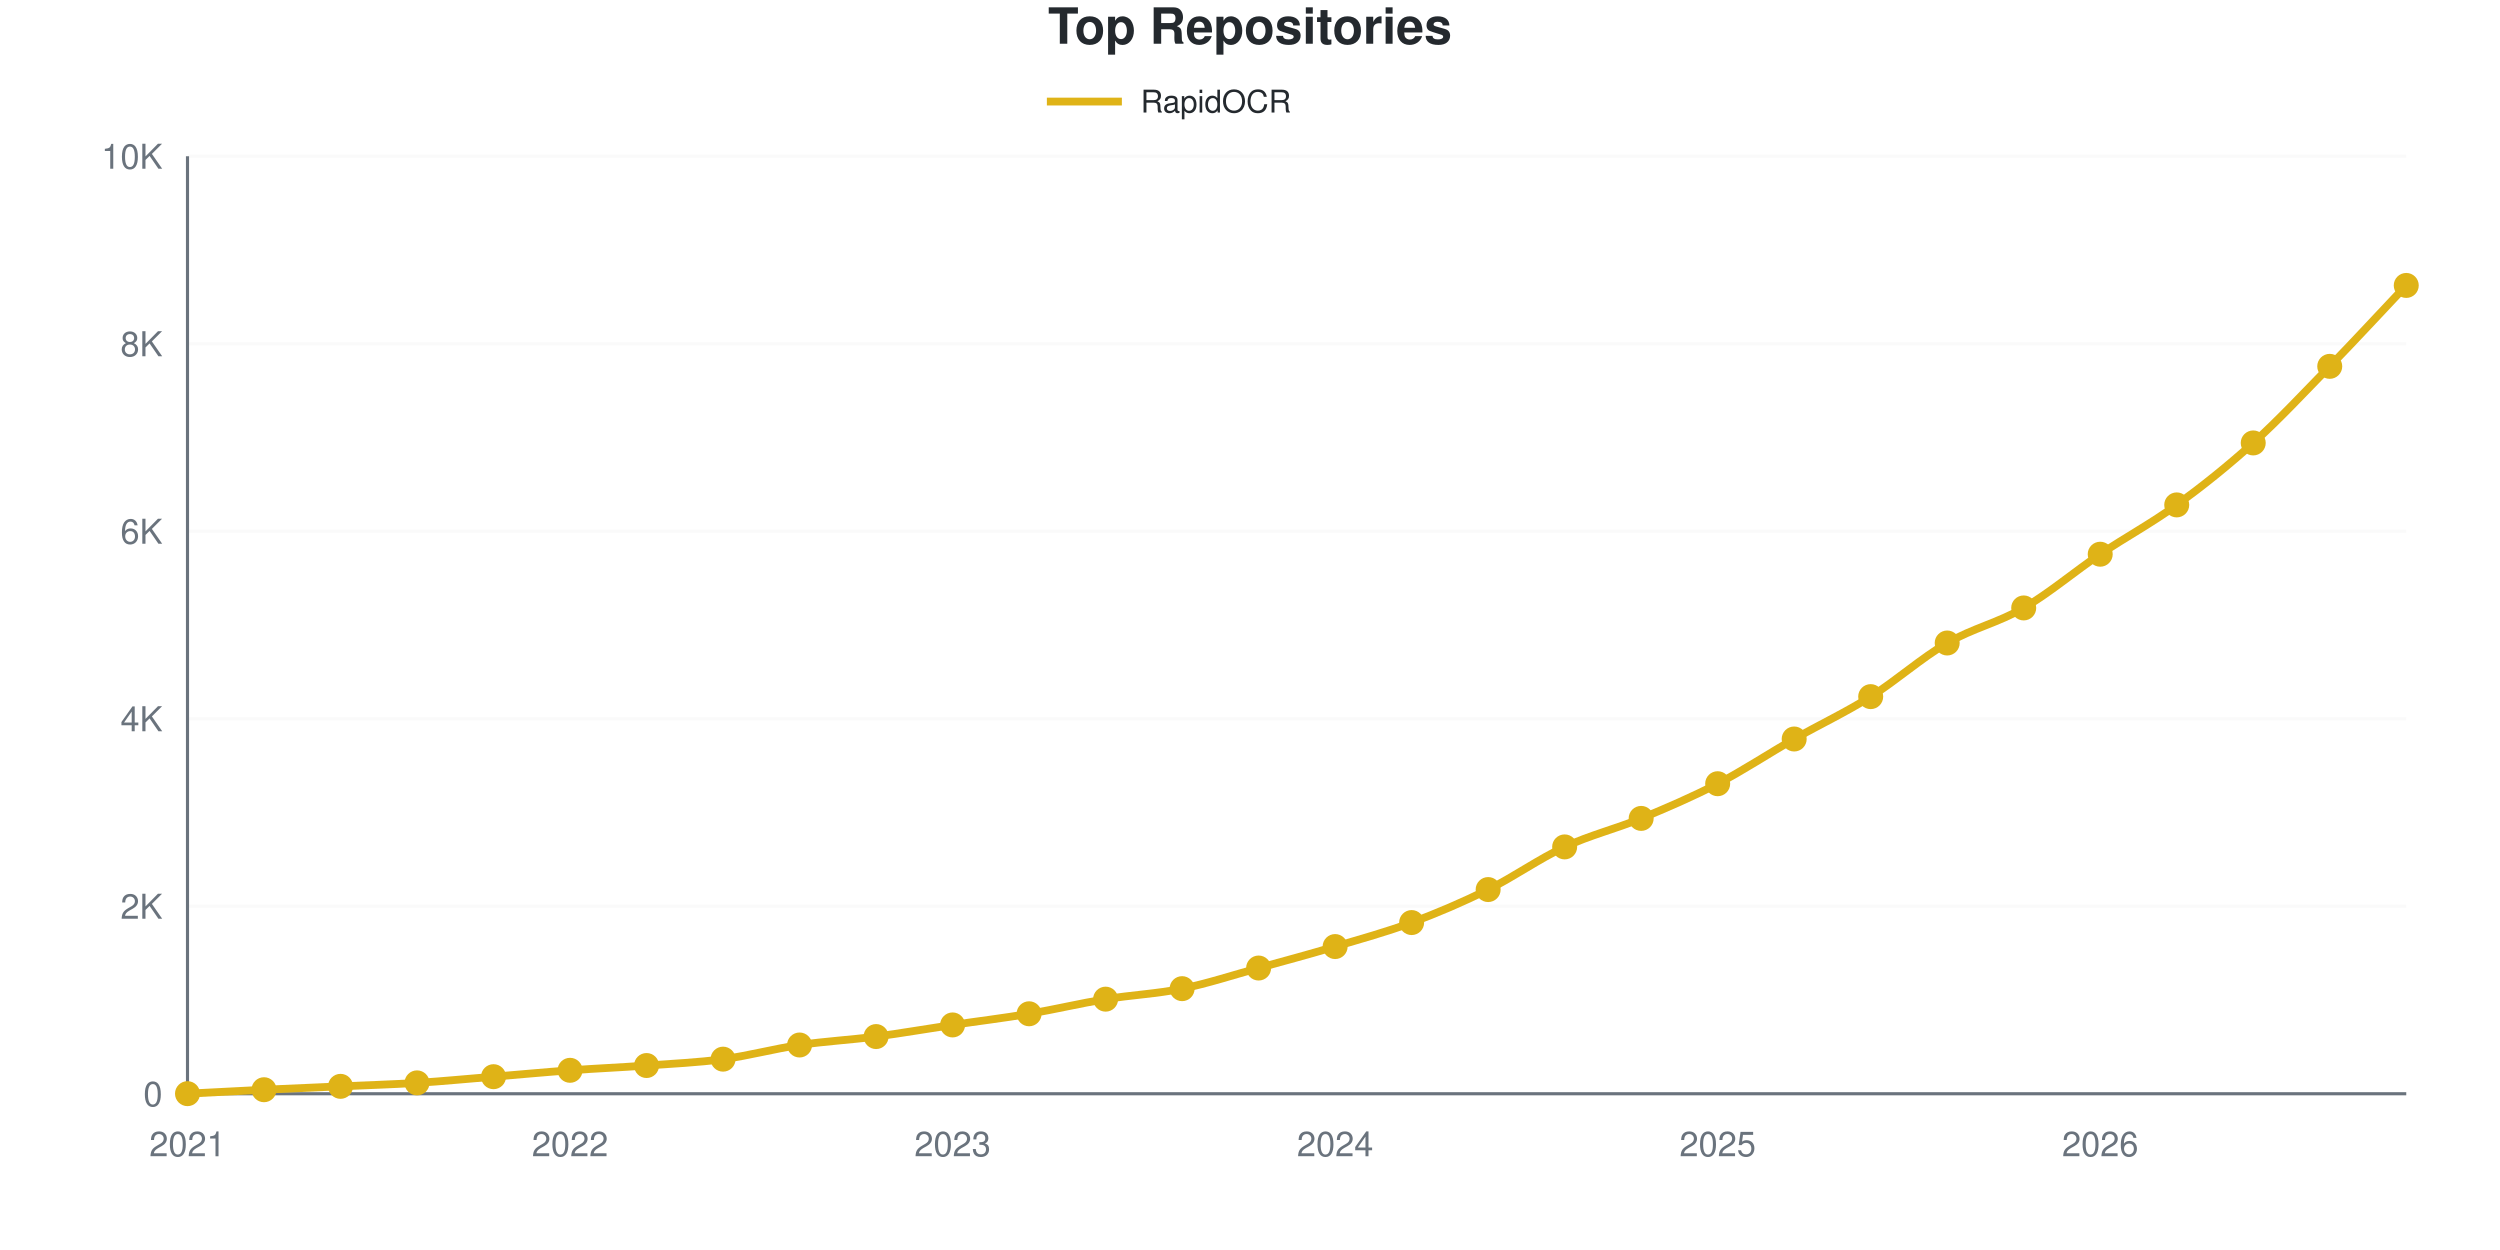
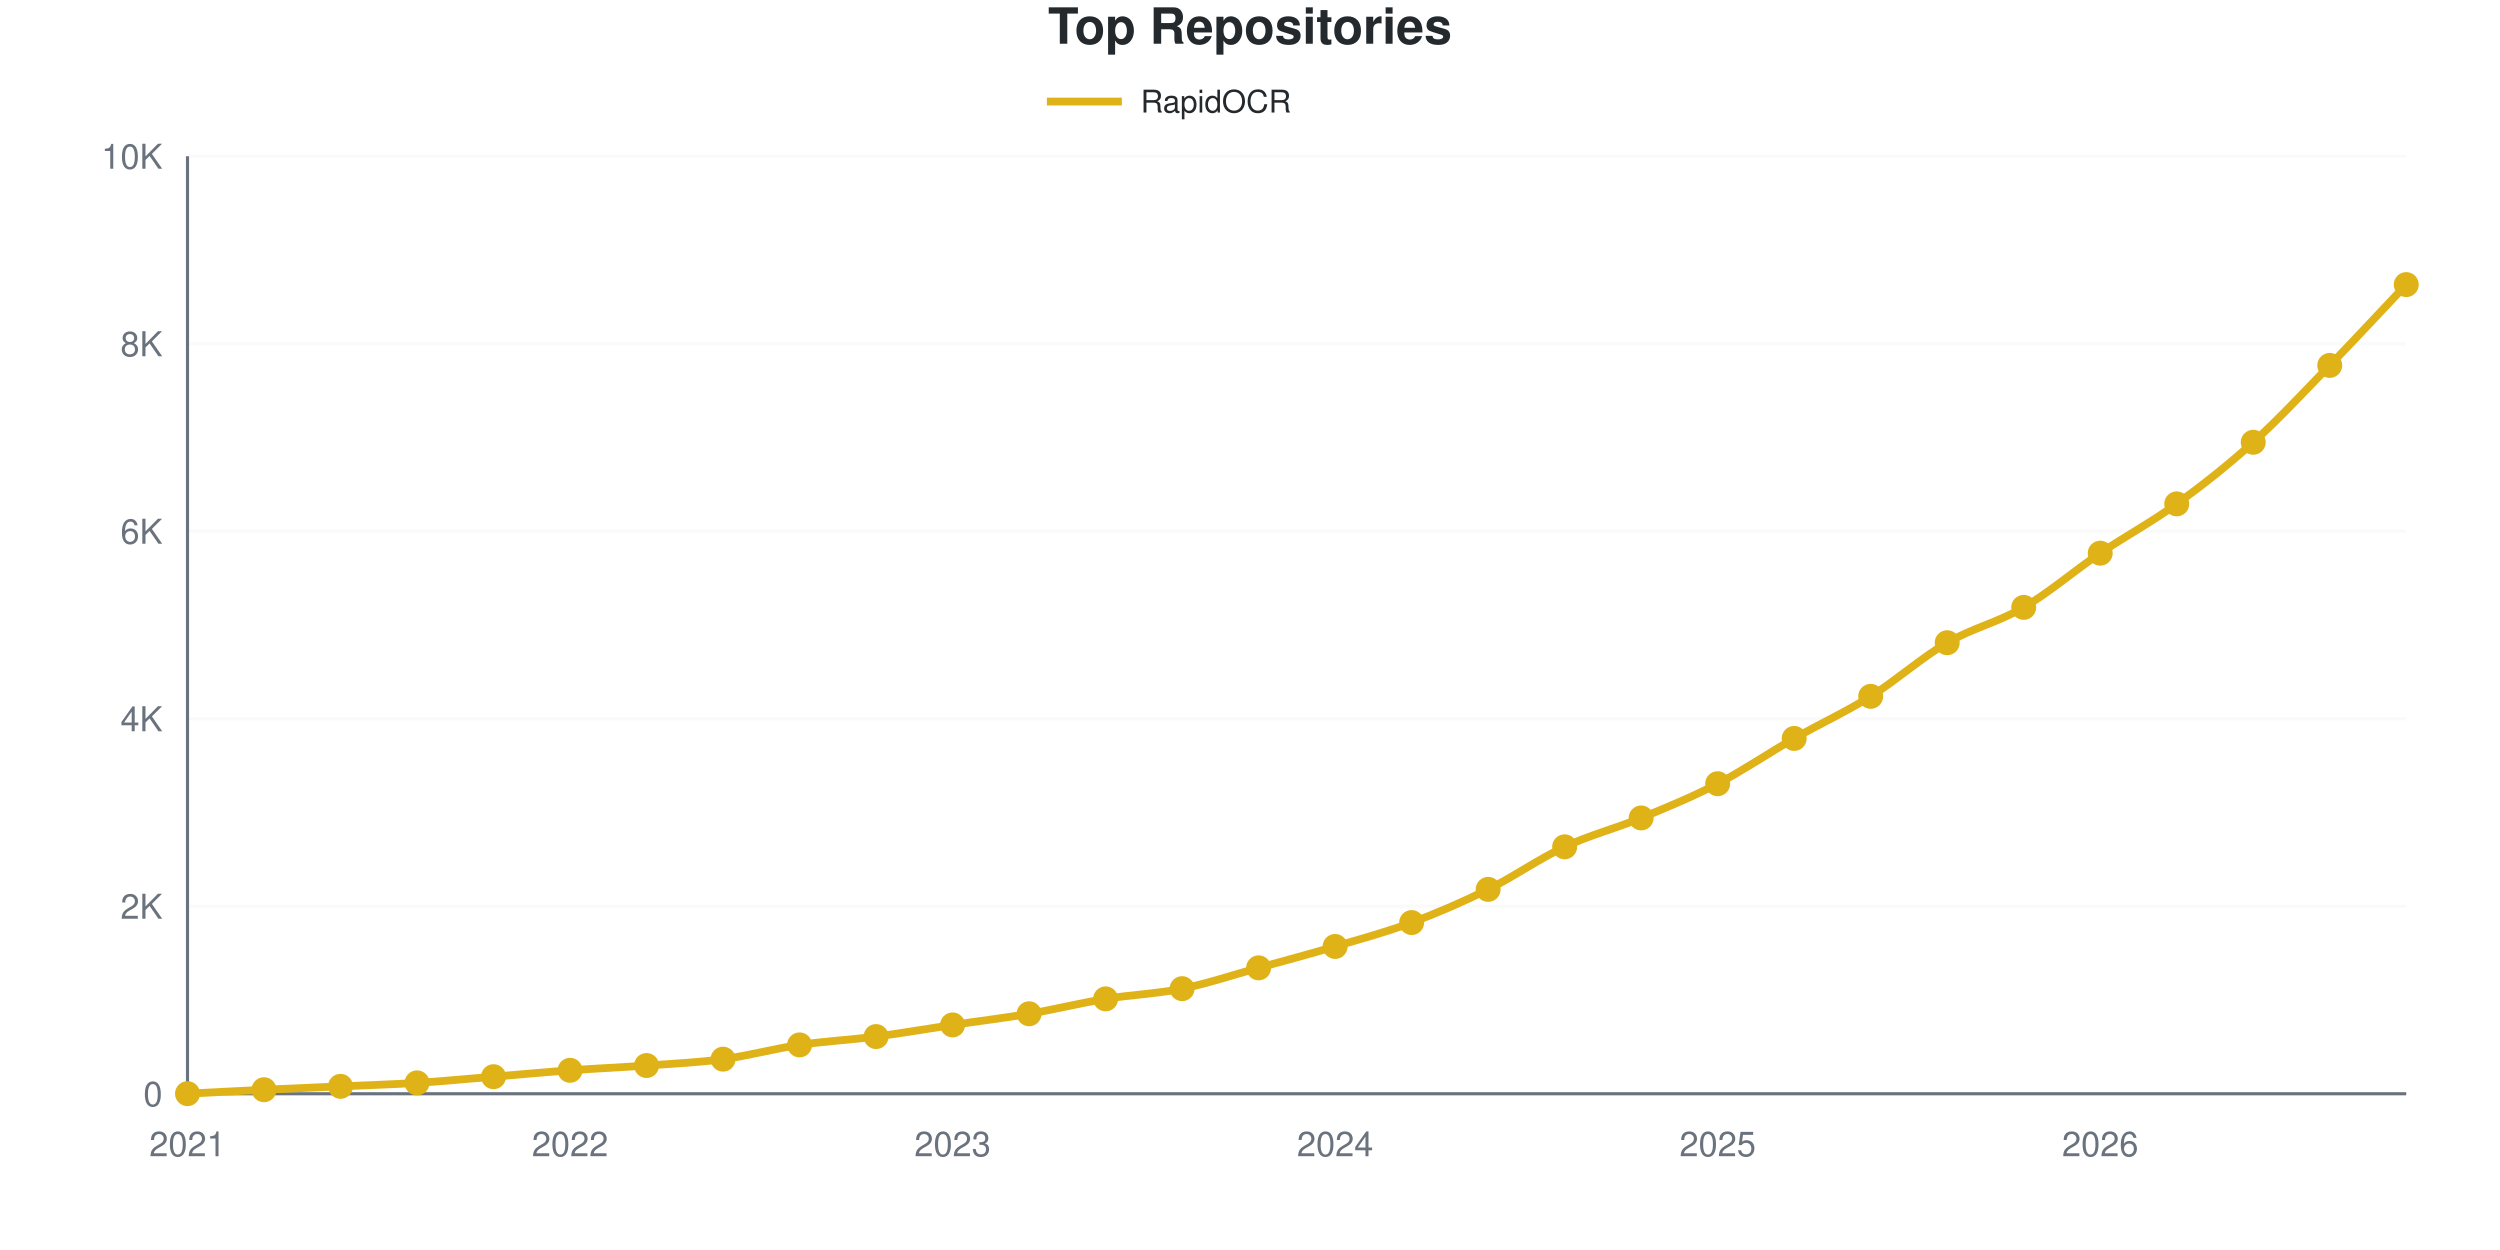
<svg xmlns="http://www.w3.org/2000/svg" viewBox="0 0 800 400" width="800" height="400" role="img">
  <style>
    @media (prefers-reduced-motion: no-preference) {
      @keyframes drawLine {
        to { stroke-dashoffset: 0; }
      }
      @keyframes fadeInPoint {
        0% { opacity: 0; }
        100% { opacity: 1; }
      }
      .data-line-0 {
-         stroke-dasharray: 1168;
-         stroke-dashoffset: 1168;
+         stroke-dasharray: 1169;
+         stroke-dashoffset: 1169;
        animation: drawLine 2s ease-out forwards;
      }
      .data-point {
        opacity: 0;
        animation: fadeInPoint 0.5s ease-out forwards;
      }
    }
    .chart-bg { fill: #fff; }
    .chart-text { fill: #24292e; }
    .chart-muted { fill: #6a737d; }
    .chart-grid { stroke: #eee; }
    .chart-axis { stroke: #6a737d; }
    @media (prefers-color-scheme: dark) {
      .chart-bg { fill: #0d1117; }
      .chart-text { fill: #e6edf3; }
      .chart-muted { fill: #8b949e; }
      .chart-grid { stroke: #21262d; }
      .chart-axis { stroke: #8b949e; }
    }
  </style>
  <rect width="800" height="400" class="chart-bg" />
  <text x="400" y="14" text-anchor="middle" class="chart-text" font-size="16" font-weight="bold" font-family="-apple-system, BlinkMacSystemFont, 'Segoe UI', Helvetica, Arial, sans-serif">Top Repositories</text>
  <g class="legend">
    <line x1="335" y1="32.5" x2="359" y2="32.5" stroke="#dfb317" stroke-width="2.5" />
    <text x="365" y="36" class="chart-text" font-size="10" font-family="-apple-system, BlinkMacSystemFont, 'Segoe UI', Helvetica, Arial, sans-serif">RapidOCR</text>
  </g>
  <g class="grid">
    <line x1="60" y1="350" x2="770" y2="350" class="chart-grid" stroke-opacity="0.3" />
    <text x="52" y="354" text-anchor="end" class="chart-muted" font-size="11" font-family="-apple-system, BlinkMacSystemFont, 'Segoe UI', Helvetica, Arial, sans-serif">0</text>
    <line x1="60" y1="290" x2="770" y2="290" class="chart-grid" stroke-opacity="0.3" />
    <text x="52" y="294" text-anchor="end" class="chart-muted" font-size="11" font-family="-apple-system, BlinkMacSystemFont, 'Segoe UI', Helvetica, Arial, sans-serif">2K</text>
    <line x1="60" y1="230" x2="770" y2="230" class="chart-grid" stroke-opacity="0.3" />
    <text x="52" y="234" text-anchor="end" class="chart-muted" font-size="11" font-family="-apple-system, BlinkMacSystemFont, 'Segoe UI', Helvetica, Arial, sans-serif">4K</text>
    <line x1="60" y1="170" x2="770" y2="170" class="chart-grid" stroke-opacity="0.3" />
    <text x="52" y="174" text-anchor="end" class="chart-muted" font-size="11" font-family="-apple-system, BlinkMacSystemFont, 'Segoe UI', Helvetica, Arial, sans-serif">6K</text>
    <line x1="60" y1="110" x2="770" y2="110" class="chart-grid" stroke-opacity="0.3" />
    <text x="52" y="114" text-anchor="end" class="chart-muted" font-size="11" font-family="-apple-system, BlinkMacSystemFont, 'Segoe UI', Helvetica, Arial, sans-serif">8K</text>
    <line x1="60" y1="50" x2="770" y2="50" class="chart-grid" stroke-opacity="0.3" />
    <text x="52" y="54" text-anchor="end" class="chart-muted" font-size="11" font-family="-apple-system, BlinkMacSystemFont, 'Segoe UI', Helvetica, Arial, sans-serif">10K</text>
  </g>
  <g class="milestones">
    
  </g>
  <g class="x-axis">
    <text x="60" y="370" text-anchor="middle" class="chart-muted" font-size="11" font-family="-apple-system, BlinkMacSystemFont, 'Segoe UI', Helvetica, Arial, sans-serif">2021</text>
    <text x="182.414" y="370" text-anchor="middle" class="chart-muted" font-size="11" font-family="-apple-system, BlinkMacSystemFont, 'Segoe UI', Helvetica, Arial, sans-serif">2022</text>
    <text x="304.828" y="370" text-anchor="middle" class="chart-muted" font-size="11" font-family="-apple-system, BlinkMacSystemFont, 'Segoe UI', Helvetica, Arial, sans-serif">2023</text>
    <text x="427.241" y="370" text-anchor="middle" class="chart-muted" font-size="11" font-family="-apple-system, BlinkMacSystemFont, 'Segoe UI', Helvetica, Arial, sans-serif">2024</text>
    <text x="549.655" y="370" text-anchor="middle" class="chart-muted" font-size="11" font-family="-apple-system, BlinkMacSystemFont, 'Segoe UI', Helvetica, Arial, sans-serif">2025</text>
    <text x="672.069" y="370" text-anchor="middle" class="chart-muted" font-size="11" font-family="-apple-system, BlinkMacSystemFont, 'Segoe UI', Helvetica, Arial, sans-serif">2026</text>
  </g>
  <line x1="60" y1="50" x2="60" y2="350" class="chart-axis" stroke-width="1" />
  <line x1="60" y1="350" x2="770" y2="350" class="chart-axis" stroke-width="1" />
-   <path d="M60,349.97 C68.161,349.55 76.322,349.1 84.483,348.71 C92.644,348.32 100.805,347.995 108.966,347.63 C117.126,347.265 125.287,347.035 133.448,346.52 C141.609,346.005 149.77,345.21 157.931,344.54 C166.092,343.87 174.253,343.095 182.414,342.5 C190.575,341.905 198.736,341.565 206.897,340.97 C215.057,340.375 223.218,340.025 231.379,338.93 C239.54,337.835 247.701,335.605 255.862,334.4 C264.023,333.195 272.184,332.77 280.345,331.7 C288.506,330.63 296.667,329.195 304.828,327.98 C312.989,326.765 321.149,325.785 329.31,324.41 C337.471,323.035 345.632,321.07 353.793,319.73 C361.954,318.39 370.115,318.03 378.276,316.37 C386.437,314.71 394.598,312.015 402.759,309.77 C410.92,307.525 419.08,305.325 427.241,302.9 C435.402,300.475 443.563,298.26 451.724,295.22 C459.885,292.18 468.046,288.695 476.207,284.66 C484.368,280.625 492.529,274.805 500.69,271.01 C508.851,267.215 517.011,265.26 525.172,261.89 C533.333,258.52 541.494,255.025 549.655,250.79 C557.816,246.555 565.977,241.125 574.138,236.48 C582.299,231.835 590.46,228.04 598.621,222.92 C606.782,217.8 614.943,210.49 623.103,205.76 C631.264,201.03 639.425,199.275 647.586,194.54 C655.747,189.805 663.908,182.845 672.069,177.35 C680.23,171.855 688.391,167.505 696.552,161.57 C704.713,155.635 712.874,149.13 721.034,141.74 C729.195,134.35 737.356,125.63 745.517,117.23 C753.678,108.83 761.839,99.97 770,91.34" fill="none" stroke="#dfb317" stroke-width="2.5" class="data-line-0" />
+   <path d="M60,349.97 C68.161,349.55 76.322,349.1 84.483,348.71 C92.644,348.32 100.805,347.995 108.966,347.63 C117.126,347.265 125.287,347.035 133.448,346.52 C141.609,346.005 149.77,345.21 157.931,344.54 C166.092,343.87 174.253,343.095 182.414,342.5 C190.575,341.905 198.736,341.565 206.897,340.97 C215.057,340.375 223.218,340.03 231.379,338.93 C239.54,337.83 247.701,335.575 255.862,334.37 C264.023,333.165 272.184,332.765 280.345,331.7 C288.506,330.635 296.667,329.195 304.828,327.98 C312.989,326.765 321.149,325.8 329.31,324.41 C337.471,323.02 345.632,320.98 353.793,319.64 C361.954,318.3 370.115,318.025 378.276,316.37 C386.437,314.715 394.598,311.96 402.759,309.71 C410.92,307.46 419.08,305.285 427.241,302.87 C435.402,300.455 443.563,298.265 451.724,295.22 C459.885,292.175 468.046,288.64 476.207,284.6 C484.368,280.56 492.529,274.79 500.69,270.98 C508.851,267.17 517.011,265.105 525.172,261.74 C533.333,258.375 541.494,255.03 549.655,250.79 C557.816,246.55 565.977,240.96 574.138,236.3 C582.299,231.64 590.46,227.935 598.621,222.83 C606.782,217.725 614.943,210.415 623.103,205.67 C631.264,200.925 639.425,199.135 647.586,194.36 C655.747,189.585 663.908,182.54 672.069,177.02 C680.23,171.5 688.391,167.155 696.552,161.24 C704.713,155.325 712.874,148.915 721.034,141.53 C729.195,134.145 737.356,125.34 745.517,116.93 C753.678,108.52 761.839,99.69 770,91.07" fill="none" stroke="#dfb317" stroke-width="2.5" class="data-line-0" />
  <g class="points">
    <circle cx="60" cy="349.97" r="4" fill="#dfb317" class="data-point" style="animation-delay: 1.50s" />
    <circle cx="84.483" cy="348.71" r="4" fill="#dfb317" class="data-point" style="animation-delay: 1.55s" />
    <circle cx="108.966" cy="347.63" r="4" fill="#dfb317" class="data-point" style="animation-delay: 1.60s" />
    <circle cx="133.448" cy="346.52" r="4" fill="#dfb317" class="data-point" style="animation-delay: 1.65s" />
    <circle cx="157.931" cy="344.54" r="4" fill="#dfb317" class="data-point" style="animation-delay: 1.70s" />
    <circle cx="182.414" cy="342.5" r="4" fill="#dfb317" class="data-point" style="animation-delay: 1.75s" />
    <circle cx="206.897" cy="340.97" r="4" fill="#dfb317" class="data-point" style="animation-delay: 1.80s" />
    <circle cx="231.379" cy="338.93" r="4" fill="#dfb317" class="data-point" style="animation-delay: 1.85s" />
-     <circle cx="255.862" cy="334.4" r="4" fill="#dfb317" class="data-point" style="animation-delay: 1.90s" />
+     <circle cx="255.862" cy="334.37" r="4" fill="#dfb317" class="data-point" style="animation-delay: 1.90s" />
    <circle cx="280.345" cy="331.7" r="4" fill="#dfb317" class="data-point" style="animation-delay: 1.95s" />
    <circle cx="304.828" cy="327.98" r="4" fill="#dfb317" class="data-point" style="animation-delay: 2.00s" />
    <circle cx="329.31" cy="324.41" r="4" fill="#dfb317" class="data-point" style="animation-delay: 2.05s" />
-     <circle cx="353.793" cy="319.73" r="4" fill="#dfb317" class="data-point" style="animation-delay: 2.10s" />
+     <circle cx="353.793" cy="319.64" r="4" fill="#dfb317" class="data-point" style="animation-delay: 2.10s" />
    <circle cx="378.276" cy="316.37" r="4" fill="#dfb317" class="data-point" style="animation-delay: 2.15s" />
-     <circle cx="402.759" cy="309.77" r="4" fill="#dfb317" class="data-point" style="animation-delay: 2.20s" />
-     <circle cx="427.241" cy="302.9" r="4" fill="#dfb317" class="data-point" style="animation-delay: 2.25s" />
+     <circle cx="402.759" cy="309.71" r="4" fill="#dfb317" class="data-point" style="animation-delay: 2.20s" />
+     <circle cx="427.241" cy="302.87" r="4" fill="#dfb317" class="data-point" style="animation-delay: 2.25s" />
    <circle cx="451.724" cy="295.22" r="4" fill="#dfb317" class="data-point" style="animation-delay: 2.30s" />
-     <circle cx="476.207" cy="284.66" r="4" fill="#dfb317" class="data-point" style="animation-delay: 2.35s" />
-     <circle cx="500.69" cy="271.01" r="4" fill="#dfb317" class="data-point" style="animation-delay: 2.40s" />
-     <circle cx="525.172" cy="261.89" r="4" fill="#dfb317" class="data-point" style="animation-delay: 2.45s" />
+     <circle cx="476.207" cy="284.6" r="4" fill="#dfb317" class="data-point" style="animation-delay: 2.35s" />
+     <circle cx="500.69" cy="270.98" r="4" fill="#dfb317" class="data-point" style="animation-delay: 2.40s" />
+     <circle cx="525.172" cy="261.74" r="4" fill="#dfb317" class="data-point" style="animation-delay: 2.45s" />
    <circle cx="549.655" cy="250.79" r="4" fill="#dfb317" class="data-point" style="animation-delay: 2.50s" />
-     <circle cx="574.138" cy="236.48" r="4" fill="#dfb317" class="data-point" style="animation-delay: 2.55s" />
-     <circle cx="598.621" cy="222.92" r="4" fill="#dfb317" class="data-point" style="animation-delay: 2.60s" />
-     <circle cx="623.103" cy="205.76" r="4" fill="#dfb317" class="data-point" style="animation-delay: 2.65s" />
-     <circle cx="647.586" cy="194.54" r="4" fill="#dfb317" class="data-point" style="animation-delay: 2.70s" />
-     <circle cx="672.069" cy="177.35" r="4" fill="#dfb317" class="data-point" style="animation-delay: 2.75s" />
-     <circle cx="696.552" cy="161.57" r="4" fill="#dfb317" class="data-point" style="animation-delay: 2.80s" />
-     <circle cx="721.034" cy="141.74" r="4" fill="#dfb317" class="data-point" style="animation-delay: 2.85s" />
-     <circle cx="745.517" cy="117.23" r="4" fill="#dfb317" class="data-point" style="animation-delay: 2.90s" />
-     <circle cx="770" cy="91.34" r="4" fill="#dfb317" class="data-point" style="animation-delay: 2.95s" />
+     <circle cx="574.138" cy="236.3" r="4" fill="#dfb317" class="data-point" style="animation-delay: 2.55s" />
+     <circle cx="598.621" cy="222.83" r="4" fill="#dfb317" class="data-point" style="animation-delay: 2.60s" />
+     <circle cx="623.103" cy="205.67" r="4" fill="#dfb317" class="data-point" style="animation-delay: 2.65s" />
+     <circle cx="647.586" cy="194.36" r="4" fill="#dfb317" class="data-point" style="animation-delay: 2.70s" />
+     <circle cx="672.069" cy="177.02" r="4" fill="#dfb317" class="data-point" style="animation-delay: 2.75s" />
+     <circle cx="696.552" cy="161.24" r="4" fill="#dfb317" class="data-point" style="animation-delay: 2.80s" />
+     <circle cx="721.034" cy="141.53" r="4" fill="#dfb317" class="data-point" style="animation-delay: 2.85s" />
+     <circle cx="745.517" cy="116.93" r="4" fill="#dfb317" class="data-point" style="animation-delay: 2.90s" />
+     <circle cx="770" cy="91.07" r="4" fill="#dfb317" class="data-point" style="animation-delay: 2.95s" />
  </g>
</svg>
